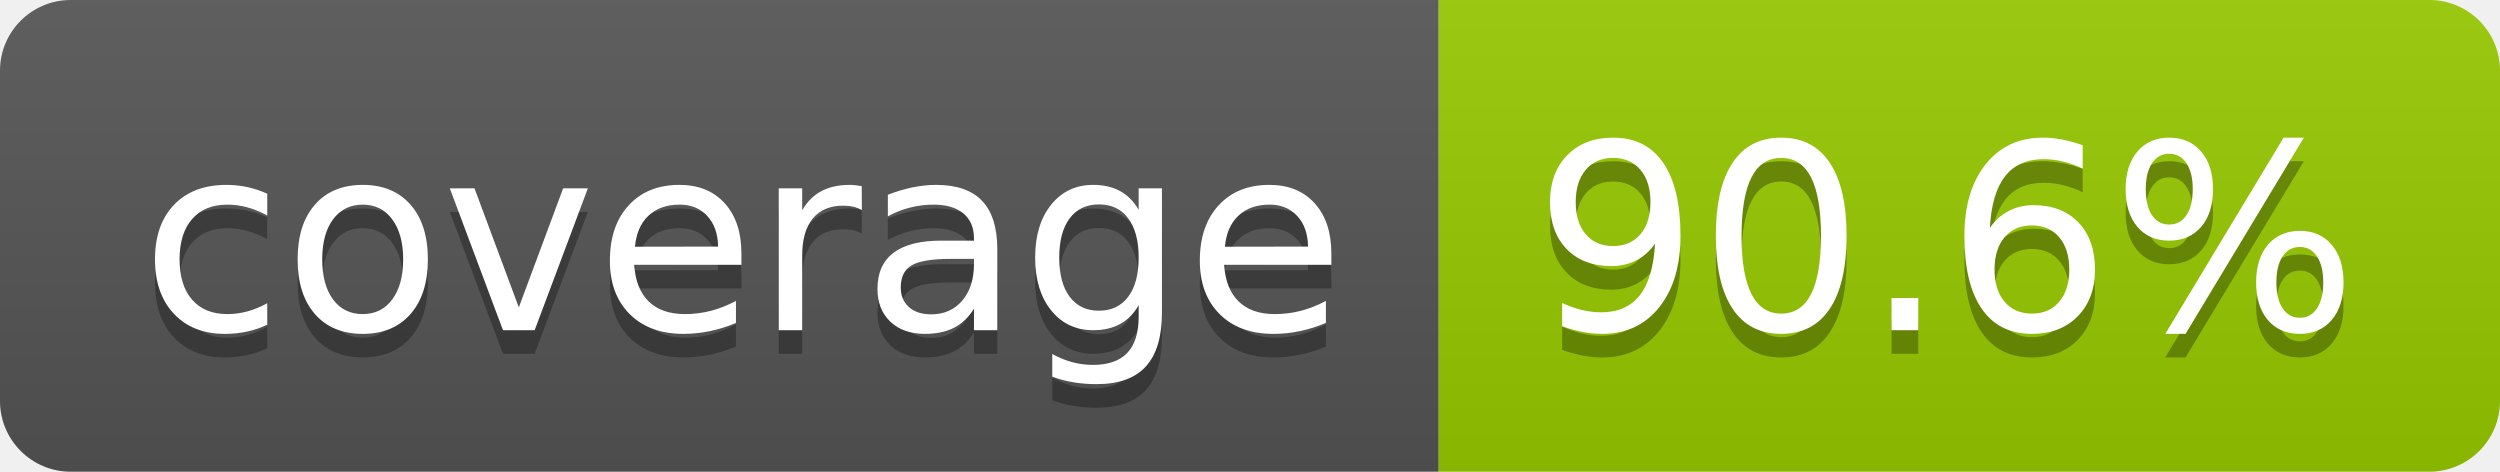
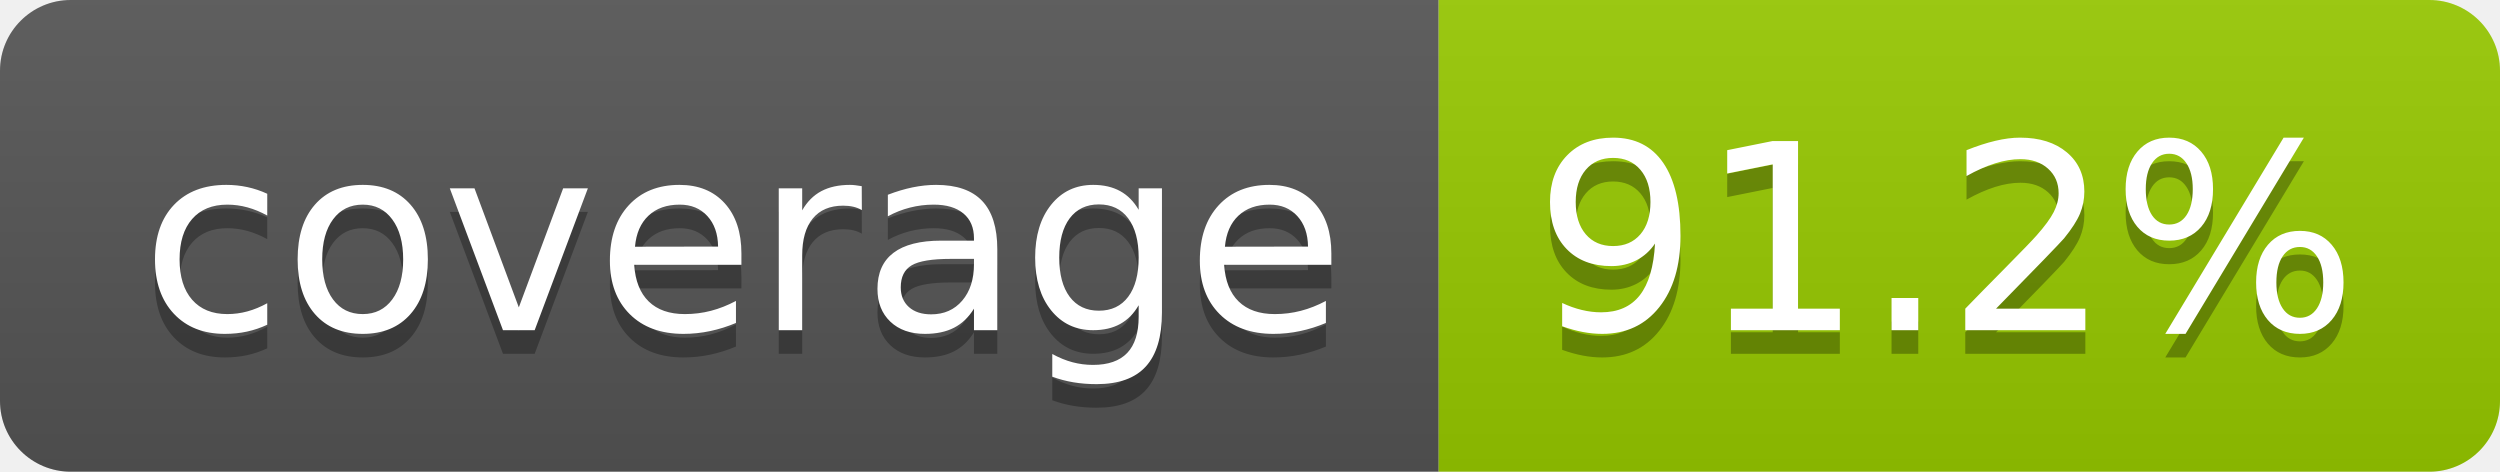
- <svg xmlns="http://www.w3.org/2000/svg" width="106" height="20" role="img" aria-label="coverage: 90.6%">
+ <svg xmlns="http://www.w3.org/2000/svg" width="106" height="20" role="img" aria-label="coverage: 91.2%">
  <linearGradient id="s" x2="0" y2="100%">
    <stop offset="0" stop-color="#bbb" stop-opacity=".1" />
    <stop offset="1" stop-opacity=".1" />
  </linearGradient>
  <clipPath id="r">
    <rect width="106" height="20" rx="3" fill="#fff" />
  </clipPath>
  <g clip-path="url(#r)">
    <rect width="61" height="20" fill="#555" />
    <rect x="61" width="45" height="20" fill="#97ca00" />
    <rect width="106" height="20" fill="url(#s)" />
  </g>
  <g fill="#fff" text-anchor="middle" font-family="Verdana,Geneva,DejaVu Sans,sans-serif" text-rendering="geometricPrecision" font-size="110">
    <text aria-hidden="true" x="315" y="150" fill="#010101" fill-opacity=".3" transform="scale(.1)" textLength="510">coverage</text>
    <text x="315" y="140" transform="scale(.1)" fill="#fff" textLength="510">coverage</text>
-     <text aria-hidden="true" x="825" y="150" fill="#010101" fill-opacity=".3" transform="scale(.1)" textLength="350">90.6%</text>
-     <text x="825" y="140" transform="scale(.1)" fill="#fff" textLength="350">90.6%</text>
+     <text aria-hidden="true" x="825" y="150" fill="#010101" fill-opacity=".3" transform="scale(.1)" textLength="350">91.2%</text>
+     <text x="825" y="140" transform="scale(.1)" fill="#fff" textLength="350">91.2%</text>
  </g>
</svg>
